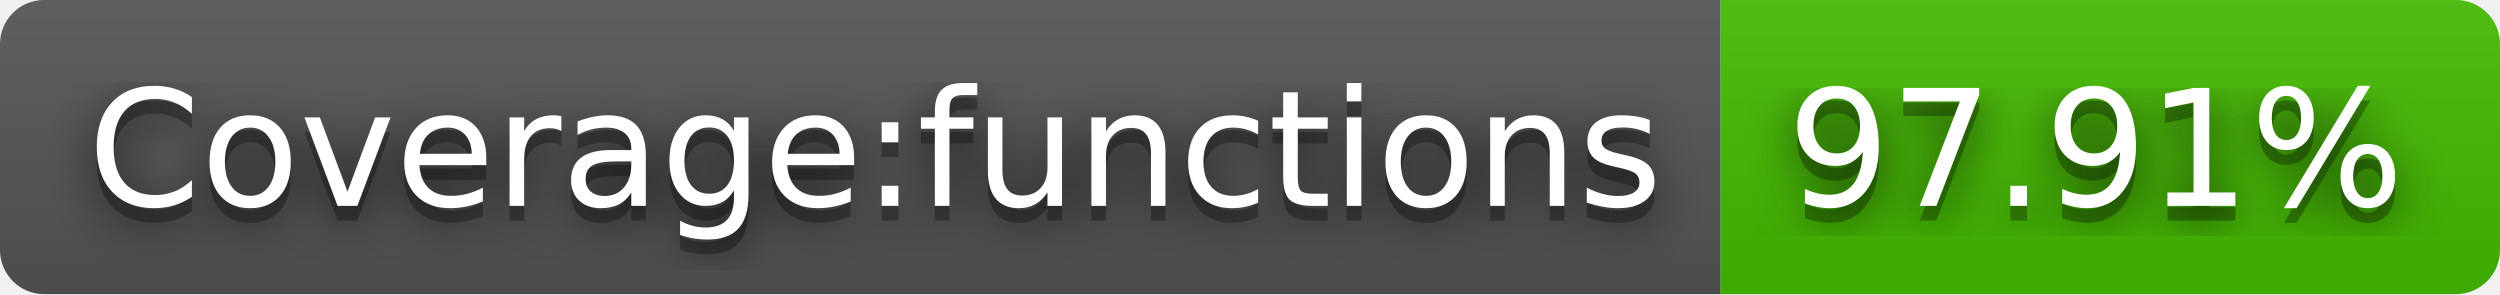
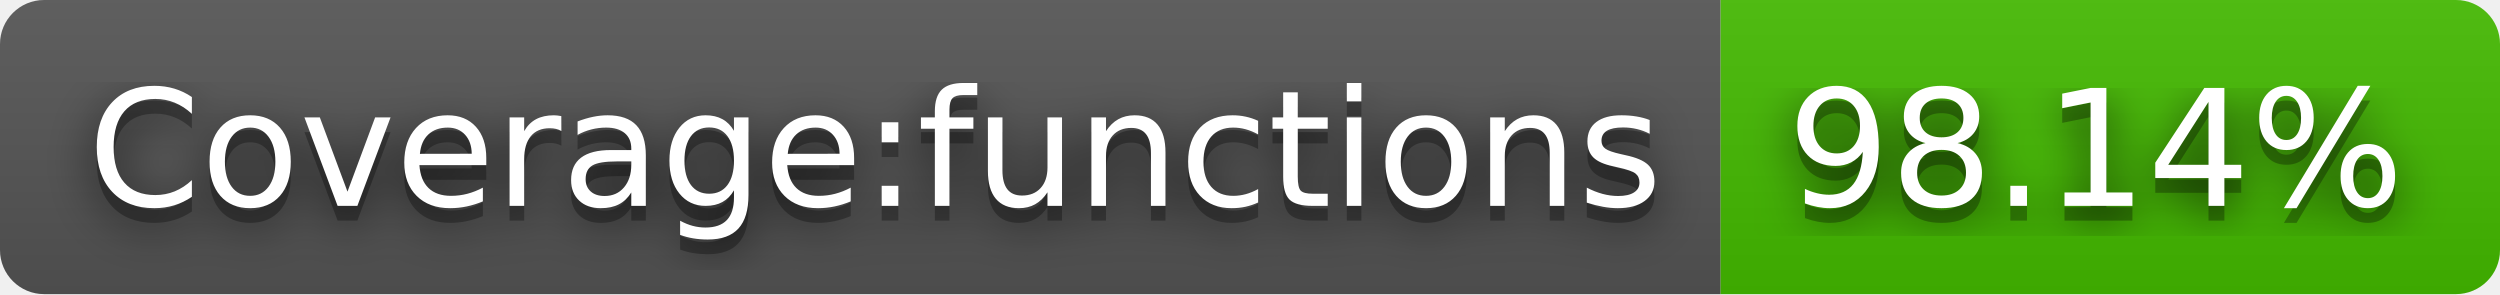
- <svg xmlns="http://www.w3.org/2000/svg" width="170" height="20" role="img" aria-label="Coverage:functions: 97.91%">
+ <svg xmlns="http://www.w3.org/2000/svg" width="170" height="20" role="img" aria-label="Coverage:functions: 98.14%">
  <filter id="blur">
    <feGaussianBlur stdDeviation="16" />
  </filter>
  <linearGradient id="s" x2="0" y2="100%">
    <stop offset="0" stop-color="#bbb" stop-opacity=".1" />
    <stop offset="1" stop-opacity=".1" />
  </linearGradient>
  <clipPath id="r">
    <rect width="170" height="20" rx="3" />
  </clipPath>
  <g clip-path="url(#r)">
    <rect width="117" height="20" fill="#555" />
    <rect x="117" width="53" height="20" fill="#4b0" />
    <rect width="170" height="20" fill="url(#s)" />
  </g>
  <g fill="#fff" text-anchor="middle" font-family="Verdana,Geneva,DejaVu Sans,sans-serif" text-rendering="geometricPrecision" font-size="110">
    <g transform="scale(.1)">
      <g aria-hidden="true" fill="#010101">
        <text x="595" y="150" fill-opacity=".8" filter="url(#blur)" textLength="1070">Coverage:functions</text>
        <text x="595" y="150" fill-opacity=".3" textLength="1070">Coverage:functions</text>
      </g>
      <text x="595" y="140" textLength="1070">Coverage:functions</text>
    </g>
    <g transform="scale(.1)">
      <g aria-hidden="true" fill="#010101">
-         <text x="1425" y="150" fill-opacity=".8" filter="url(#blur)" textLength="430">97.91%</text>
-         <text x="1425" y="150" fill-opacity=".3" textLength="430">97.91%</text>
+         <text x="1425" y="150" fill-opacity=".8" filter="url(#blur)" textLength="430">98.14%</text>
+         <text x="1425" y="150" fill-opacity=".3" textLength="430">98.14%</text>
      </g>
-       <text x="1425" y="140" textLength="430">97.91%</text>
+       <text x="1425" y="140" textLength="430">98.14%</text>
    </g>
  </g>
</svg>
